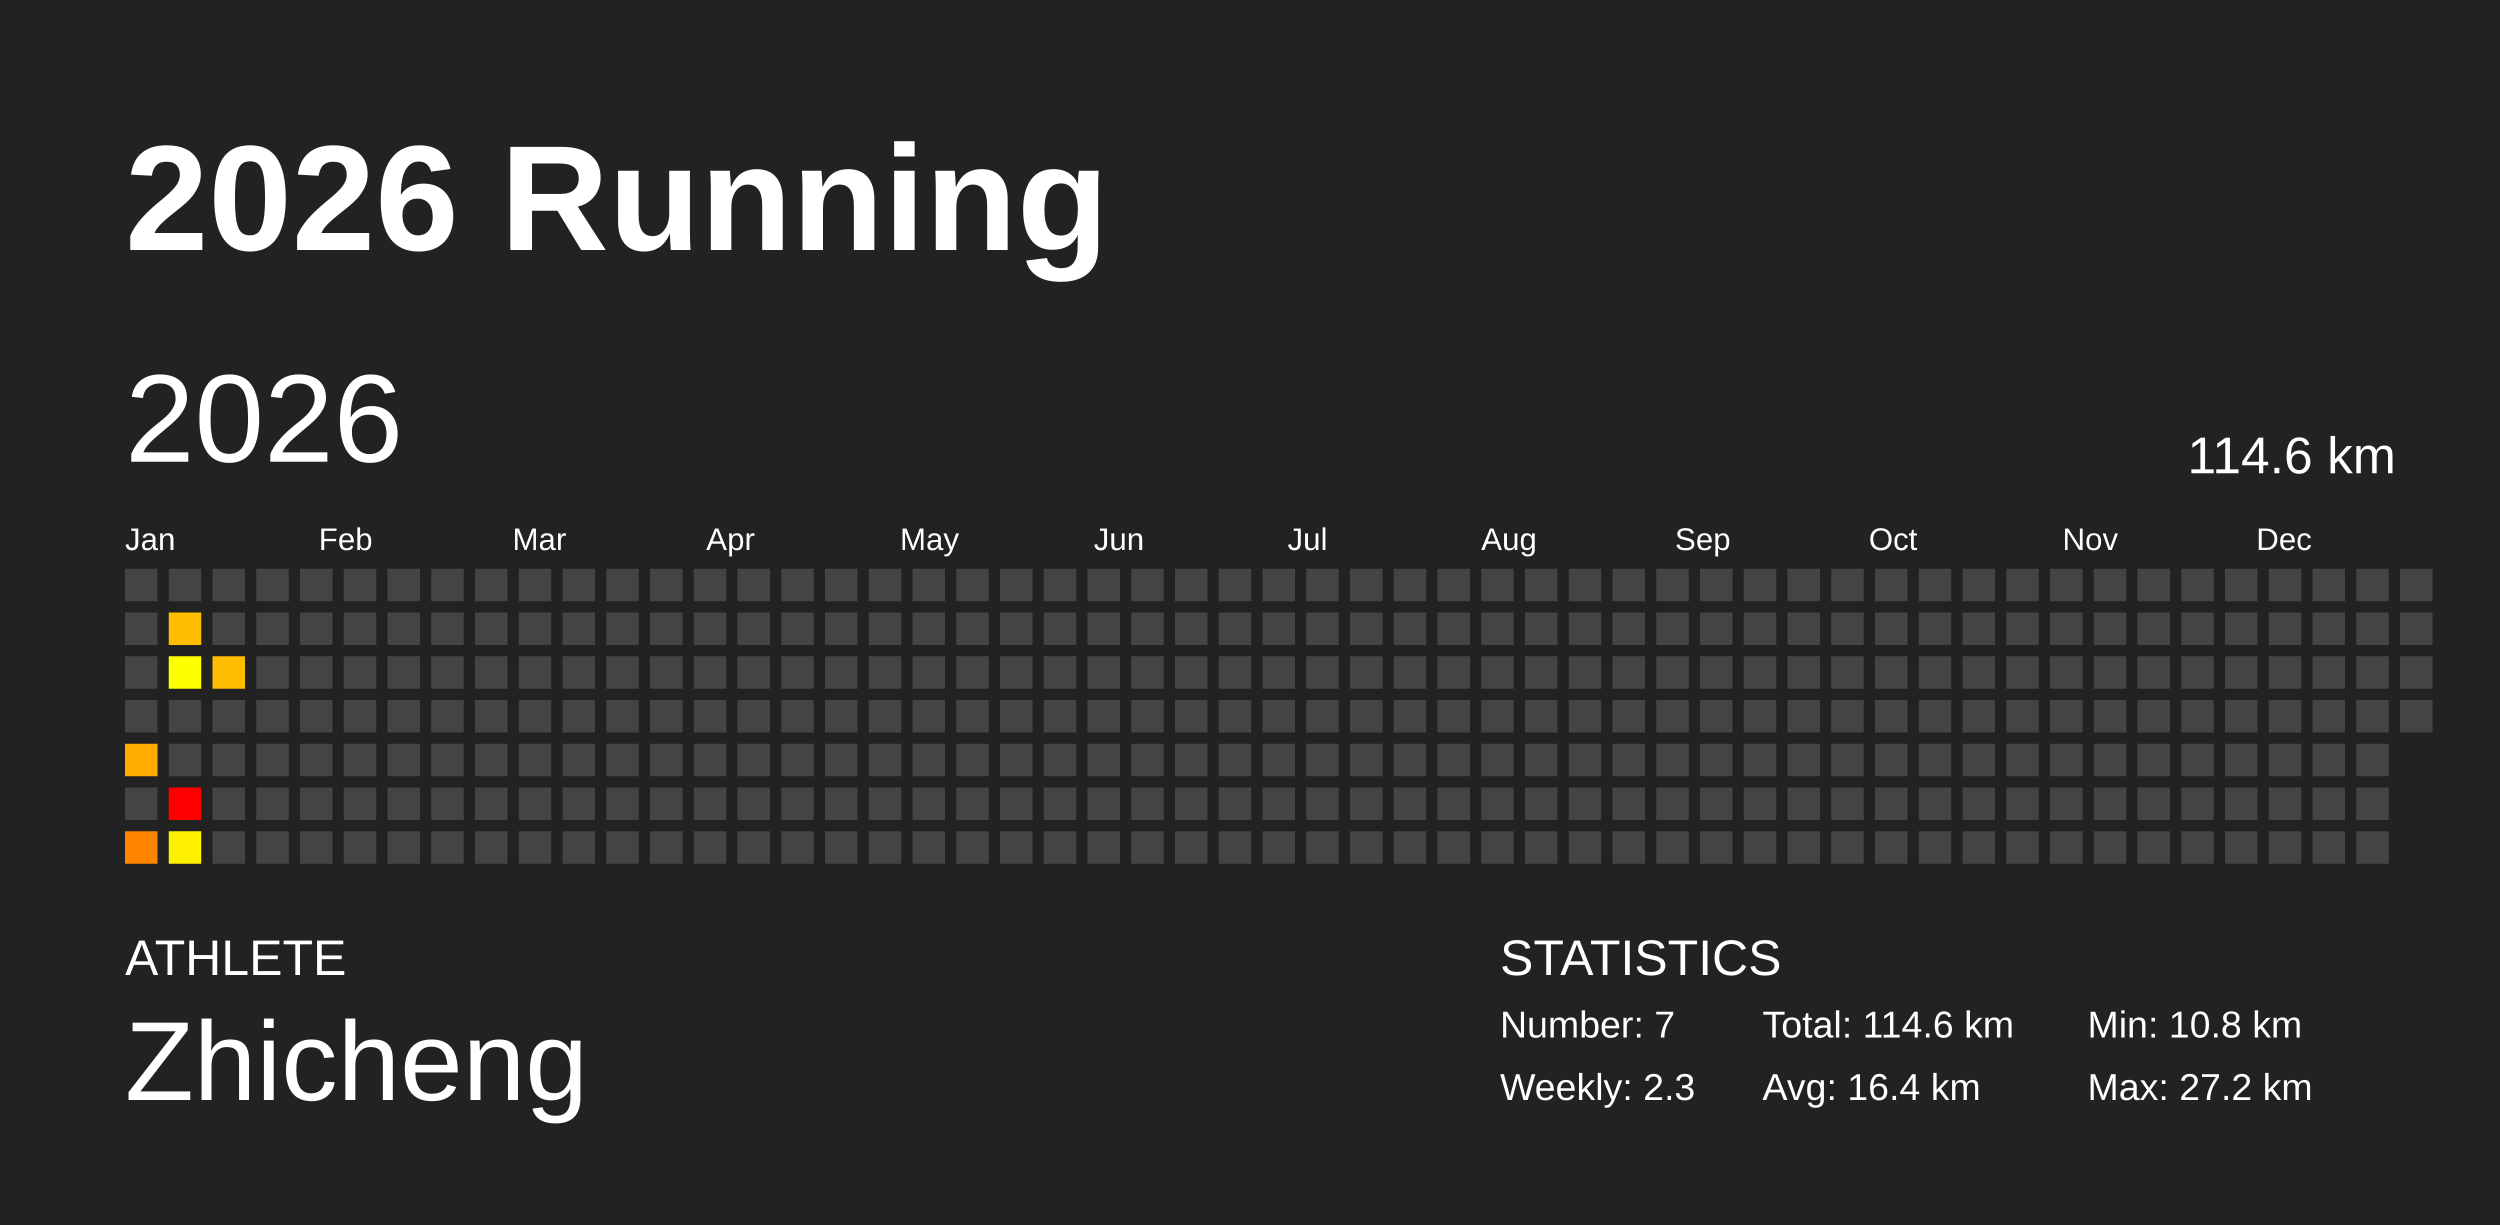
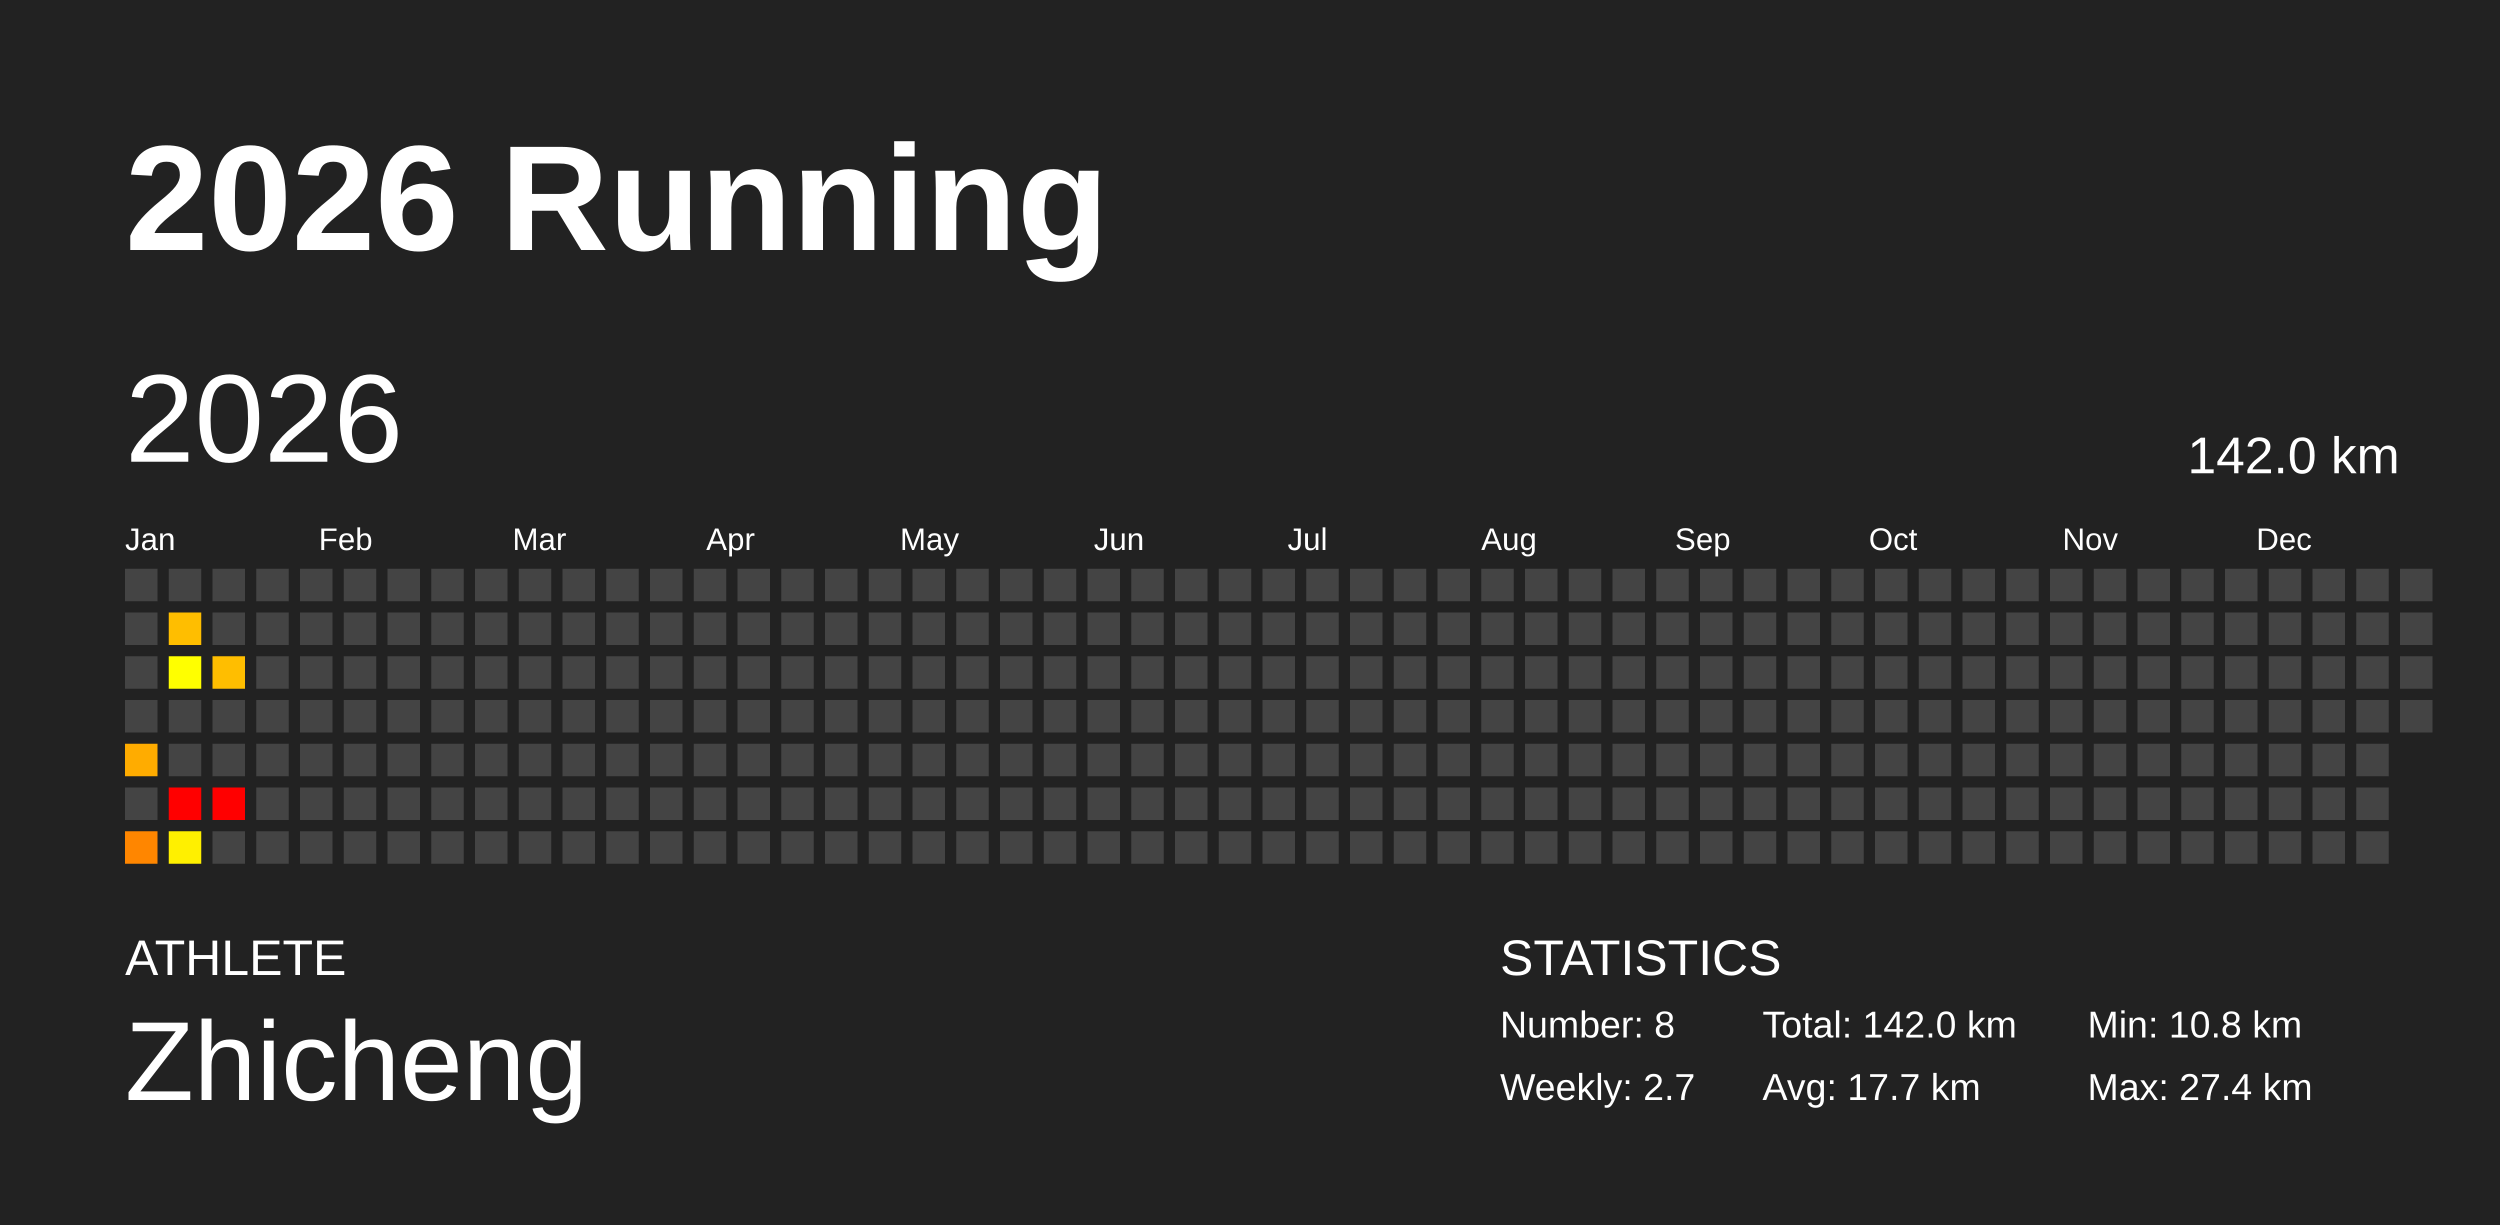
<svg xmlns="http://www.w3.org/2000/svg" baseProfile="full" height="98mm" version="1.1" viewBox="0,0,200,98" width="200mm">
  <defs />
  <rect fill="#222222" height="98" width="200" x="0" y="0" />
  <text fill="#FFFFFF" style="font-size:12px; font-family:Arial; font-weight:bold;" x="10" y="20">2026 Running</text>
  <text fill="#FFFFFF" style="font-size:4px; font-family:Arial" x="10" y="78">ATHLETE</text>
  <text fill="#FFFFFF" style="font-size:9px; font-family:Arial" x="10" y="88">Zhicheng</text>
  <text fill="#FFFFFF" style="font-size:4px; font-family:Arial" x="120" y="78">STATISTICS</text>
-   <text fill="#FFFFFF" style="font-size:3px; font-family:Arial" x="120" y="83">Number: 7</text>
-   <text fill="#FFFFFF" style="font-size:3px; font-family:Arial" x="120" y="88">Weekly: 2.3</text>
-   <text fill="#FFFFFF" style="font-size:3px; font-family:Arial" x="141" y="83">Total: 114.6 km</text>
-   <text fill="#FFFFFF" style="font-size:3px; font-family:Arial" x="141" y="88">Avg: 16.4 km</text>
+   <text fill="#FFFFFF" style="font-size:3px; font-family:Arial" x="120" y="83">Number: 8</text>
+   <text fill="#FFFFFF" style="font-size:3px; font-family:Arial" x="120" y="88">Weekly: 2.7</text>
+   <text fill="#FFFFFF" style="font-size:3px; font-family:Arial" x="141" y="83">Total: 142.0 km</text>
+   <text fill="#FFFFFF" style="font-size:3px; font-family:Arial" x="141" y="88">Avg: 17.7 km</text>
  <text fill="#FFFFFF" style="font-size:3px; font-family:Arial" x="167" y="83">Min: 10.8 km</text>
-   <text fill="#FFFFFF" style="font-size:3px; font-family:Arial" x="167" y="88">Max: 27.2 km</text>
+   <text fill="#FFFFFF" style="font-size:3px; font-family:Arial" x="167" y="88">Max: 27.4 km</text>
  <text dominant-baseline="hanging" fill="#FFFFFF" style="font-size:10.0px; font-family:Arial;" x="10" y="30">2026</text>
-   <text dominant-baseline="hanging" fill="#FFFFFF" style="font-size:4.125px; font-family:Arial;" x="175" y="35">114.6 km</text>
+   <text dominant-baseline="hanging" fill="#FFFFFF" style="font-size:4.125px; font-family:Arial;" x="175" y="35">142.0 km</text>
  <text fill="#FFFFFF" style="font-size:2.5px; font-family:Arial" x="10.0" y="44">Jan</text>
  <text fill="#FFFFFF" style="font-size:2.5px; font-family:Arial" x="25.5" y="44">Feb</text>
  <text fill="#FFFFFF" style="font-size:2.5px; font-family:Arial" x="41.0" y="44">Mar</text>
  <text fill="#FFFFFF" style="font-size:2.5px; font-family:Arial" x="56.5" y="44">Apr</text>
  <text fill="#FFFFFF" style="font-size:2.5px; font-family:Arial" x="72.0" y="44">May</text>
  <text fill="#FFFFFF" style="font-size:2.5px; font-family:Arial" x="87.5" y="44">Jun</text>
  <text fill="#FFFFFF" style="font-size:2.5px; font-family:Arial" x="103.0" y="44">Jul</text>
  <text fill="#FFFFFF" style="font-size:2.5px; font-family:Arial" x="118.5" y="44">Aug</text>
  <text fill="#FFFFFF" style="font-size:2.5px; font-family:Arial" x="134.0" y="44">Sep</text>
  <text fill="#FFFFFF" style="font-size:2.5px; font-family:Arial" x="149.5" y="44">Oct</text>
  <text fill="#FFFFFF" style="font-size:2.5px; font-family:Arial" x="165.0" y="44">Nov</text>
  <text fill="#FFFFFF" style="font-size:2.5px; font-family:Arial" x="180.5" y="44">Dec</text>
  <rect fill="#444444" height="2.6" width="2.6" x="10.0" y="45.5" />
  <rect fill="#444444" height="2.6" width="2.6" x="10.0" y="49.0" />
  <rect fill="#444444" height="2.6" width="2.6" x="10.0" y="52.5" />
  <rect fill="#444444" height="2.6" width="2.6" x="10.0" y="56.0" />
-   <rect fill="#ffab00" height="2.6" width="2.6" x="10.0" y="59.5" />
+   <rect fill="#ffac00" height="2.6" width="2.6" x="10.0" y="59.5" />
  <rect fill="#444444" height="2.6" width="2.6" x="10.0" y="63.0" />
-   <rect fill="#ff8500" height="2.6" width="2.6" x="10.0" y="66.5" />
+   <rect fill="#ff8600" height="2.6" width="2.6" x="10.0" y="66.5" />
  <rect fill="#444444" height="2.6" width="2.6" x="13.5" y="45.5" />
-   <rect fill="#ffbd00" height="2.6" width="2.6" x="13.5" y="49.0" />
+   <rect fill="#ffbe00" height="2.6" width="2.6" x="13.5" y="49.0" />
  <rect fill="#ffff00" height="2.6" width="2.6" x="13.5" y="52.5" />
  <rect fill="#444444" height="2.6" width="2.6" x="13.5" y="56.0" />
  <rect fill="#444444" height="2.6" width="2.6" x="13.5" y="59.5" />
  <rect fill="red" height="2.6" width="2.6" x="13.5" y="63.0" />
  <rect fill="#fff000" height="2.6" width="2.6" x="13.5" y="66.5" />
  <rect fill="#444444" height="2.6" width="2.6" x="17.0" y="45.5" />
  <rect fill="#444444" height="2.6" width="2.6" x="17.0" y="49.0" />
-   <rect fill="#ffbd00" height="2.6" width="2.6" x="17.0" y="52.5" />
+   <rect fill="#ffbe00" height="2.6" width="2.6" x="17.0" y="52.5" />
  <rect fill="#444444" height="2.6" width="2.6" x="17.0" y="56.0" />
  <rect fill="#444444" height="2.6" width="2.6" x="17.0" y="59.5" />
-   <rect fill="#444444" height="2.6" width="2.6" x="17.0" y="63.0" />
+   <rect fill="red" height="2.6" width="2.6" x="17.0" y="63.0" />
  <rect fill="#444444" height="2.6" width="2.6" x="17.0" y="66.5" />
  <rect fill="#444444" height="2.6" width="2.6" x="20.5" y="45.5" />
  <rect fill="#444444" height="2.6" width="2.6" x="20.5" y="49.0" />
  <rect fill="#444444" height="2.6" width="2.6" x="20.5" y="52.5" />
  <rect fill="#444444" height="2.6" width="2.6" x="20.5" y="56.0" />
  <rect fill="#444444" height="2.6" width="2.6" x="20.5" y="59.5" />
  <rect fill="#444444" height="2.6" width="2.6" x="20.5" y="63.0" />
  <rect fill="#444444" height="2.6" width="2.6" x="20.5" y="66.5" />
  <rect fill="#444444" height="2.6" width="2.6" x="24.0" y="45.5" />
  <rect fill="#444444" height="2.6" width="2.6" x="24.0" y="49.0" />
  <rect fill="#444444" height="2.6" width="2.6" x="24.0" y="52.5" />
  <rect fill="#444444" height="2.6" width="2.6" x="24.0" y="56.0" />
  <rect fill="#444444" height="2.6" width="2.6" x="24.0" y="59.5" />
  <rect fill="#444444" height="2.6" width="2.6" x="24.0" y="63.0" />
  <rect fill="#444444" height="2.6" width="2.6" x="24.0" y="66.5" />
  <rect fill="#444444" height="2.6" width="2.6" x="27.5" y="45.5" />
  <rect fill="#444444" height="2.6" width="2.6" x="27.5" y="49.0" />
  <rect fill="#444444" height="2.6" width="2.6" x="27.5" y="52.5" />
  <rect fill="#444444" height="2.6" width="2.6" x="27.5" y="56.0" />
  <rect fill="#444444" height="2.6" width="2.6" x="27.5" y="59.5" />
  <rect fill="#444444" height="2.6" width="2.6" x="27.5" y="63.0" />
  <rect fill="#444444" height="2.6" width="2.6" x="27.5" y="66.5" />
  <rect fill="#444444" height="2.6" width="2.6" x="31.0" y="45.5" />
  <rect fill="#444444" height="2.6" width="2.6" x="31.0" y="49.0" />
  <rect fill="#444444" height="2.6" width="2.6" x="31.0" y="52.5" />
  <rect fill="#444444" height="2.6" width="2.6" x="31.0" y="56.0" />
  <rect fill="#444444" height="2.6" width="2.6" x="31.0" y="59.5" />
  <rect fill="#444444" height="2.6" width="2.6" x="31.0" y="63.0" />
  <rect fill="#444444" height="2.6" width="2.6" x="31.0" y="66.5" />
  <rect fill="#444444" height="2.6" width="2.6" x="34.5" y="45.5" />
  <rect fill="#444444" height="2.6" width="2.6" x="34.5" y="49.0" />
  <rect fill="#444444" height="2.6" width="2.6" x="34.5" y="52.5" />
  <rect fill="#444444" height="2.6" width="2.6" x="34.5" y="56.0" />
  <rect fill="#444444" height="2.6" width="2.6" x="34.5" y="59.5" />
  <rect fill="#444444" height="2.6" width="2.6" x="34.5" y="63.0" />
  <rect fill="#444444" height="2.6" width="2.6" x="34.5" y="66.5" />
  <rect fill="#444444" height="2.6" width="2.6" x="38.0" y="45.5" />
  <rect fill="#444444" height="2.6" width="2.6" x="38.0" y="49.0" />
  <rect fill="#444444" height="2.6" width="2.6" x="38.0" y="52.5" />
  <rect fill="#444444" height="2.6" width="2.6" x="38.0" y="56.0" />
  <rect fill="#444444" height="2.6" width="2.6" x="38.0" y="59.5" />
  <rect fill="#444444" height="2.6" width="2.6" x="38.0" y="63.0" />
  <rect fill="#444444" height="2.6" width="2.6" x="38.0" y="66.5" />
  <rect fill="#444444" height="2.6" width="2.6" x="41.5" y="45.5" />
  <rect fill="#444444" height="2.6" width="2.6" x="41.5" y="49.0" />
  <rect fill="#444444" height="2.6" width="2.6" x="41.5" y="52.5" />
  <rect fill="#444444" height="2.6" width="2.6" x="41.5" y="56.0" />
  <rect fill="#444444" height="2.6" width="2.6" x="41.5" y="59.5" />
  <rect fill="#444444" height="2.6" width="2.6" x="41.5" y="63.0" />
  <rect fill="#444444" height="2.6" width="2.6" x="41.5" y="66.5" />
  <rect fill="#444444" height="2.6" width="2.6" x="45.0" y="45.5" />
  <rect fill="#444444" height="2.6" width="2.6" x="45.0" y="49.0" />
  <rect fill="#444444" height="2.6" width="2.6" x="45.0" y="52.5" />
  <rect fill="#444444" height="2.6" width="2.6" x="45.0" y="56.0" />
  <rect fill="#444444" height="2.6" width="2.6" x="45.0" y="59.5" />
  <rect fill="#444444" height="2.6" width="2.6" x="45.0" y="63.0" />
  <rect fill="#444444" height="2.6" width="2.6" x="45.0" y="66.5" />
  <rect fill="#444444" height="2.6" width="2.6" x="48.5" y="45.5" />
  <rect fill="#444444" height="2.6" width="2.6" x="48.5" y="49.0" />
  <rect fill="#444444" height="2.6" width="2.6" x="48.5" y="52.5" />
  <rect fill="#444444" height="2.6" width="2.6" x="48.5" y="56.0" />
  <rect fill="#444444" height="2.6" width="2.6" x="48.5" y="59.5" />
  <rect fill="#444444" height="2.6" width="2.6" x="48.5" y="63.0" />
  <rect fill="#444444" height="2.6" width="2.6" x="48.5" y="66.5" />
  <rect fill="#444444" height="2.6" width="2.6" x="52.0" y="45.5" />
  <rect fill="#444444" height="2.6" width="2.6" x="52.0" y="49.0" />
  <rect fill="#444444" height="2.6" width="2.6" x="52.0" y="52.5" />
  <rect fill="#444444" height="2.6" width="2.6" x="52.0" y="56.0" />
  <rect fill="#444444" height="2.6" width="2.6" x="52.0" y="59.5" />
  <rect fill="#444444" height="2.6" width="2.6" x="52.0" y="63.0" />
  <rect fill="#444444" height="2.6" width="2.6" x="52.0" y="66.5" />
  <rect fill="#444444" height="2.6" width="2.6" x="55.5" y="45.5" />
  <rect fill="#444444" height="2.6" width="2.6" x="55.5" y="49.0" />
  <rect fill="#444444" height="2.6" width="2.6" x="55.5" y="52.5" />
  <rect fill="#444444" height="2.6" width="2.6" x="55.5" y="56.0" />
  <rect fill="#444444" height="2.6" width="2.6" x="55.5" y="59.5" />
  <rect fill="#444444" height="2.6" width="2.6" x="55.5" y="63.0" />
  <rect fill="#444444" height="2.6" width="2.6" x="55.5" y="66.5" />
  <rect fill="#444444" height="2.6" width="2.6" x="59.0" y="45.5" />
  <rect fill="#444444" height="2.6" width="2.6" x="59.0" y="49.0" />
  <rect fill="#444444" height="2.6" width="2.6" x="59.0" y="52.5" />
  <rect fill="#444444" height="2.6" width="2.6" x="59.0" y="56.0" />
  <rect fill="#444444" height="2.6" width="2.6" x="59.0" y="59.5" />
  <rect fill="#444444" height="2.6" width="2.6" x="59.0" y="63.0" />
  <rect fill="#444444" height="2.6" width="2.6" x="59.0" y="66.5" />
  <rect fill="#444444" height="2.6" width="2.6" x="62.5" y="45.5" />
  <rect fill="#444444" height="2.6" width="2.6" x="62.5" y="49.0" />
  <rect fill="#444444" height="2.6" width="2.6" x="62.5" y="52.5" />
  <rect fill="#444444" height="2.6" width="2.6" x="62.5" y="56.0" />
  <rect fill="#444444" height="2.6" width="2.6" x="62.5" y="59.5" />
  <rect fill="#444444" height="2.6" width="2.6" x="62.5" y="63.0" />
  <rect fill="#444444" height="2.6" width="2.6" x="62.5" y="66.5" />
  <rect fill="#444444" height="2.6" width="2.6" x="66.0" y="45.5" />
  <rect fill="#444444" height="2.6" width="2.6" x="66.0" y="49.0" />
  <rect fill="#444444" height="2.6" width="2.6" x="66.0" y="52.5" />
  <rect fill="#444444" height="2.6" width="2.6" x="66.0" y="56.0" />
  <rect fill="#444444" height="2.6" width="2.6" x="66.0" y="59.5" />
  <rect fill="#444444" height="2.6" width="2.6" x="66.0" y="63.0" />
  <rect fill="#444444" height="2.6" width="2.6" x="66.0" y="66.5" />
  <rect fill="#444444" height="2.6" width="2.6" x="69.5" y="45.5" />
  <rect fill="#444444" height="2.6" width="2.6" x="69.5" y="49.0" />
  <rect fill="#444444" height="2.6" width="2.6" x="69.5" y="52.5" />
  <rect fill="#444444" height="2.6" width="2.6" x="69.5" y="56.0" />
  <rect fill="#444444" height="2.6" width="2.6" x="69.5" y="59.5" />
  <rect fill="#444444" height="2.6" width="2.6" x="69.5" y="63.0" />
  <rect fill="#444444" height="2.6" width="2.6" x="69.5" y="66.5" />
  <rect fill="#444444" height="2.6" width="2.6" x="73.0" y="45.5" />
  <rect fill="#444444" height="2.6" width="2.6" x="73.0" y="49.0" />
  <rect fill="#444444" height="2.6" width="2.6" x="73.0" y="52.5" />
  <rect fill="#444444" height="2.6" width="2.6" x="73.0" y="56.0" />
  <rect fill="#444444" height="2.6" width="2.6" x="73.0" y="59.5" />
  <rect fill="#444444" height="2.6" width="2.6" x="73.0" y="63.0" />
  <rect fill="#444444" height="2.6" width="2.6" x="73.0" y="66.5" />
  <rect fill="#444444" height="2.6" width="2.6" x="76.5" y="45.5" />
  <rect fill="#444444" height="2.6" width="2.6" x="76.5" y="49.0" />
  <rect fill="#444444" height="2.6" width="2.6" x="76.5" y="52.5" />
  <rect fill="#444444" height="2.6" width="2.6" x="76.5" y="56.0" />
  <rect fill="#444444" height="2.6" width="2.6" x="76.5" y="59.5" />
  <rect fill="#444444" height="2.6" width="2.6" x="76.5" y="63.0" />
  <rect fill="#444444" height="2.6" width="2.6" x="76.5" y="66.5" />
  <rect fill="#444444" height="2.6" width="2.6" x="80.0" y="45.5" />
  <rect fill="#444444" height="2.6" width="2.6" x="80.0" y="49.0" />
  <rect fill="#444444" height="2.6" width="2.6" x="80.0" y="52.5" />
  <rect fill="#444444" height="2.6" width="2.6" x="80.0" y="56.0" />
  <rect fill="#444444" height="2.6" width="2.6" x="80.0" y="59.5" />
  <rect fill="#444444" height="2.6" width="2.6" x="80.0" y="63.0" />
  <rect fill="#444444" height="2.6" width="2.6" x="80.0" y="66.5" />
  <rect fill="#444444" height="2.6" width="2.6" x="83.5" y="45.5" />
  <rect fill="#444444" height="2.6" width="2.6" x="83.5" y="49.0" />
  <rect fill="#444444" height="2.6" width="2.6" x="83.5" y="52.5" />
  <rect fill="#444444" height="2.6" width="2.6" x="83.5" y="56.0" />
  <rect fill="#444444" height="2.6" width="2.6" x="83.5" y="59.5" />
  <rect fill="#444444" height="2.6" width="2.6" x="83.5" y="63.0" />
  <rect fill="#444444" height="2.6" width="2.6" x="83.5" y="66.5" />
  <rect fill="#444444" height="2.6" width="2.6" x="87.0" y="45.5" />
  <rect fill="#444444" height="2.6" width="2.6" x="87.0" y="49.0" />
  <rect fill="#444444" height="2.6" width="2.6" x="87.0" y="52.5" />
  <rect fill="#444444" height="2.6" width="2.6" x="87.0" y="56.0" />
  <rect fill="#444444" height="2.6" width="2.6" x="87.0" y="59.5" />
  <rect fill="#444444" height="2.6" width="2.6" x="87.0" y="63.0" />
  <rect fill="#444444" height="2.6" width="2.6" x="87.0" y="66.5" />
  <rect fill="#444444" height="2.6" width="2.6" x="90.5" y="45.5" />
  <rect fill="#444444" height="2.6" width="2.6" x="90.5" y="49.0" />
  <rect fill="#444444" height="2.6" width="2.6" x="90.5" y="52.5" />
  <rect fill="#444444" height="2.6" width="2.6" x="90.5" y="56.0" />
  <rect fill="#444444" height="2.6" width="2.6" x="90.5" y="59.5" />
  <rect fill="#444444" height="2.6" width="2.6" x="90.5" y="63.0" />
  <rect fill="#444444" height="2.6" width="2.6" x="90.5" y="66.5" />
  <rect fill="#444444" height="2.6" width="2.6" x="94.0" y="45.5" />
  <rect fill="#444444" height="2.6" width="2.6" x="94.0" y="49.0" />
  <rect fill="#444444" height="2.6" width="2.6" x="94.0" y="52.5" />
  <rect fill="#444444" height="2.6" width="2.6" x="94.0" y="56.0" />
  <rect fill="#444444" height="2.6" width="2.6" x="94.0" y="59.5" />
  <rect fill="#444444" height="2.6" width="2.6" x="94.0" y="63.0" />
  <rect fill="#444444" height="2.6" width="2.6" x="94.0" y="66.5" />
  <rect fill="#444444" height="2.6" width="2.6" x="97.5" y="45.5" />
  <rect fill="#444444" height="2.6" width="2.6" x="97.5" y="49.0" />
  <rect fill="#444444" height="2.6" width="2.6" x="97.5" y="52.5" />
  <rect fill="#444444" height="2.6" width="2.6" x="97.5" y="56.0" />
  <rect fill="#444444" height="2.6" width="2.6" x="97.5" y="59.5" />
  <rect fill="#444444" height="2.6" width="2.6" x="97.5" y="63.0" />
  <rect fill="#444444" height="2.6" width="2.6" x="97.5" y="66.5" />
  <rect fill="#444444" height="2.6" width="2.6" x="101.0" y="45.5" />
  <rect fill="#444444" height="2.6" width="2.6" x="101.0" y="49.0" />
  <rect fill="#444444" height="2.6" width="2.6" x="101.0" y="52.5" />
  <rect fill="#444444" height="2.6" width="2.6" x="101.0" y="56.0" />
  <rect fill="#444444" height="2.6" width="2.6" x="101.0" y="59.5" />
  <rect fill="#444444" height="2.6" width="2.6" x="101.0" y="63.0" />
  <rect fill="#444444" height="2.6" width="2.6" x="101.0" y="66.5" />
  <rect fill="#444444" height="2.6" width="2.6" x="104.5" y="45.5" />
  <rect fill="#444444" height="2.6" width="2.6" x="104.5" y="49.0" />
  <rect fill="#444444" height="2.6" width="2.6" x="104.5" y="52.5" />
  <rect fill="#444444" height="2.6" width="2.6" x="104.5" y="56.0" />
  <rect fill="#444444" height="2.6" width="2.6" x="104.5" y="59.5" />
  <rect fill="#444444" height="2.6" width="2.6" x="104.5" y="63.0" />
  <rect fill="#444444" height="2.6" width="2.6" x="104.5" y="66.5" />
  <rect fill="#444444" height="2.6" width="2.6" x="108.0" y="45.5" />
  <rect fill="#444444" height="2.6" width="2.6" x="108.0" y="49.0" />
  <rect fill="#444444" height="2.6" width="2.6" x="108.0" y="52.5" />
  <rect fill="#444444" height="2.6" width="2.6" x="108.0" y="56.0" />
  <rect fill="#444444" height="2.6" width="2.6" x="108.0" y="59.5" />
  <rect fill="#444444" height="2.6" width="2.6" x="108.0" y="63.0" />
  <rect fill="#444444" height="2.6" width="2.6" x="108.0" y="66.5" />
  <rect fill="#444444" height="2.6" width="2.6" x="111.5" y="45.5" />
  <rect fill="#444444" height="2.6" width="2.6" x="111.5" y="49.0" />
  <rect fill="#444444" height="2.6" width="2.6" x="111.5" y="52.5" />
  <rect fill="#444444" height="2.6" width="2.6" x="111.5" y="56.0" />
  <rect fill="#444444" height="2.6" width="2.6" x="111.5" y="59.5" />
  <rect fill="#444444" height="2.6" width="2.6" x="111.5" y="63.0" />
  <rect fill="#444444" height="2.6" width="2.6" x="111.5" y="66.5" />
  <rect fill="#444444" height="2.6" width="2.6" x="115.0" y="45.5" />
  <rect fill="#444444" height="2.6" width="2.6" x="115.0" y="49.0" />
  <rect fill="#444444" height="2.6" width="2.6" x="115.0" y="52.5" />
  <rect fill="#444444" height="2.6" width="2.6" x="115.0" y="56.0" />
  <rect fill="#444444" height="2.6" width="2.6" x="115.0" y="59.5" />
  <rect fill="#444444" height="2.6" width="2.6" x="115.0" y="63.0" />
  <rect fill="#444444" height="2.6" width="2.6" x="115.0" y="66.5" />
  <rect fill="#444444" height="2.6" width="2.6" x="118.5" y="45.5" />
  <rect fill="#444444" height="2.6" width="2.6" x="118.5" y="49.0" />
  <rect fill="#444444" height="2.6" width="2.6" x="118.5" y="52.5" />
  <rect fill="#444444" height="2.6" width="2.6" x="118.5" y="56.0" />
  <rect fill="#444444" height="2.6" width="2.6" x="118.5" y="59.5" />
  <rect fill="#444444" height="2.6" width="2.6" x="118.5" y="63.0" />
  <rect fill="#444444" height="2.6" width="2.6" x="118.5" y="66.5" />
  <rect fill="#444444" height="2.6" width="2.6" x="122.0" y="45.5" />
  <rect fill="#444444" height="2.6" width="2.6" x="122.0" y="49.0" />
  <rect fill="#444444" height="2.6" width="2.6" x="122.0" y="52.5" />
  <rect fill="#444444" height="2.6" width="2.6" x="122.0" y="56.0" />
  <rect fill="#444444" height="2.6" width="2.6" x="122.0" y="59.5" />
  <rect fill="#444444" height="2.6" width="2.6" x="122.0" y="63.0" />
  <rect fill="#444444" height="2.6" width="2.6" x="122.0" y="66.5" />
  <rect fill="#444444" height="2.6" width="2.6" x="125.5" y="45.5" />
  <rect fill="#444444" height="2.6" width="2.6" x="125.5" y="49.0" />
  <rect fill="#444444" height="2.6" width="2.6" x="125.5" y="52.5" />
  <rect fill="#444444" height="2.6" width="2.6" x="125.5" y="56.0" />
  <rect fill="#444444" height="2.6" width="2.6" x="125.5" y="59.5" />
  <rect fill="#444444" height="2.6" width="2.6" x="125.5" y="63.0" />
  <rect fill="#444444" height="2.6" width="2.6" x="125.5" y="66.5" />
  <rect fill="#444444" height="2.6" width="2.6" x="129.0" y="45.5" />
  <rect fill="#444444" height="2.6" width="2.6" x="129.0" y="49.0" />
  <rect fill="#444444" height="2.6" width="2.6" x="129.0" y="52.5" />
  <rect fill="#444444" height="2.6" width="2.6" x="129.0" y="56.0" />
  <rect fill="#444444" height="2.6" width="2.6" x="129.0" y="59.5" />
  <rect fill="#444444" height="2.6" width="2.6" x="129.0" y="63.0" />
  <rect fill="#444444" height="2.6" width="2.6" x="129.0" y="66.5" />
  <rect fill="#444444" height="2.6" width="2.6" x="132.5" y="45.5" />
  <rect fill="#444444" height="2.6" width="2.6" x="132.5" y="49.0" />
  <rect fill="#444444" height="2.6" width="2.6" x="132.5" y="52.5" />
  <rect fill="#444444" height="2.6" width="2.6" x="132.5" y="56.0" />
  <rect fill="#444444" height="2.6" width="2.6" x="132.5" y="59.5" />
  <rect fill="#444444" height="2.6" width="2.6" x="132.5" y="63.0" />
  <rect fill="#444444" height="2.6" width="2.6" x="132.5" y="66.5" />
  <rect fill="#444444" height="2.6" width="2.6" x="136.0" y="45.5" />
  <rect fill="#444444" height="2.6" width="2.6" x="136.0" y="49.0" />
  <rect fill="#444444" height="2.6" width="2.6" x="136.0" y="52.5" />
  <rect fill="#444444" height="2.6" width="2.6" x="136.0" y="56.0" />
  <rect fill="#444444" height="2.6" width="2.6" x="136.0" y="59.5" />
  <rect fill="#444444" height="2.6" width="2.6" x="136.0" y="63.0" />
  <rect fill="#444444" height="2.6" width="2.6" x="136.0" y="66.5" />
  <rect fill="#444444" height="2.6" width="2.6" x="139.5" y="45.5" />
  <rect fill="#444444" height="2.6" width="2.6" x="139.5" y="49.0" />
  <rect fill="#444444" height="2.6" width="2.6" x="139.5" y="52.5" />
  <rect fill="#444444" height="2.6" width="2.6" x="139.5" y="56.0" />
  <rect fill="#444444" height="2.6" width="2.6" x="139.5" y="59.5" />
  <rect fill="#444444" height="2.6" width="2.6" x="139.5" y="63.0" />
  <rect fill="#444444" height="2.6" width="2.6" x="139.5" y="66.5" />
  <rect fill="#444444" height="2.6" width="2.6" x="143.0" y="45.5" />
  <rect fill="#444444" height="2.6" width="2.6" x="143.0" y="49.0" />
  <rect fill="#444444" height="2.6" width="2.6" x="143.0" y="52.5" />
  <rect fill="#444444" height="2.6" width="2.6" x="143.0" y="56.0" />
  <rect fill="#444444" height="2.6" width="2.6" x="143.0" y="59.5" />
  <rect fill="#444444" height="2.6" width="2.6" x="143.0" y="63.0" />
  <rect fill="#444444" height="2.6" width="2.6" x="143.0" y="66.5" />
  <rect fill="#444444" height="2.6" width="2.6" x="146.5" y="45.5" />
  <rect fill="#444444" height="2.6" width="2.6" x="146.5" y="49.0" />
  <rect fill="#444444" height="2.6" width="2.6" x="146.5" y="52.5" />
  <rect fill="#444444" height="2.6" width="2.6" x="146.5" y="56.0" />
  <rect fill="#444444" height="2.6" width="2.6" x="146.5" y="59.5" />
  <rect fill="#444444" height="2.6" width="2.6" x="146.5" y="63.0" />
  <rect fill="#444444" height="2.6" width="2.6" x="146.5" y="66.5" />
  <rect fill="#444444" height="2.6" width="2.6" x="150.0" y="45.5" />
  <rect fill="#444444" height="2.6" width="2.6" x="150.0" y="49.0" />
  <rect fill="#444444" height="2.6" width="2.6" x="150.0" y="52.5" />
  <rect fill="#444444" height="2.6" width="2.6" x="150.0" y="56.0" />
  <rect fill="#444444" height="2.6" width="2.6" x="150.0" y="59.5" />
  <rect fill="#444444" height="2.6" width="2.6" x="150.0" y="63.0" />
  <rect fill="#444444" height="2.6" width="2.6" x="150.0" y="66.5" />
  <rect fill="#444444" height="2.6" width="2.6" x="153.5" y="45.5" />
  <rect fill="#444444" height="2.6" width="2.6" x="153.5" y="49.0" />
  <rect fill="#444444" height="2.6" width="2.6" x="153.5" y="52.5" />
  <rect fill="#444444" height="2.6" width="2.6" x="153.5" y="56.0" />
  <rect fill="#444444" height="2.6" width="2.6" x="153.5" y="59.5" />
  <rect fill="#444444" height="2.6" width="2.6" x="153.5" y="63.0" />
  <rect fill="#444444" height="2.6" width="2.6" x="153.5" y="66.5" />
  <rect fill="#444444" height="2.6" width="2.6" x="157.0" y="45.5" />
  <rect fill="#444444" height="2.6" width="2.6" x="157.0" y="49.0" />
  <rect fill="#444444" height="2.6" width="2.6" x="157.0" y="52.5" />
  <rect fill="#444444" height="2.6" width="2.6" x="157.0" y="56.0" />
  <rect fill="#444444" height="2.6" width="2.6" x="157.0" y="59.5" />
  <rect fill="#444444" height="2.6" width="2.6" x="157.0" y="63.0" />
  <rect fill="#444444" height="2.6" width="2.6" x="157.0" y="66.5" />
  <rect fill="#444444" height="2.6" width="2.6" x="160.5" y="45.5" />
  <rect fill="#444444" height="2.6" width="2.6" x="160.5" y="49.0" />
  <rect fill="#444444" height="2.6" width="2.6" x="160.5" y="52.5" />
  <rect fill="#444444" height="2.6" width="2.6" x="160.5" y="56.0" />
  <rect fill="#444444" height="2.6" width="2.6" x="160.5" y="59.5" />
  <rect fill="#444444" height="2.6" width="2.6" x="160.5" y="63.0" />
  <rect fill="#444444" height="2.6" width="2.6" x="160.5" y="66.5" />
  <rect fill="#444444" height="2.6" width="2.6" x="164.0" y="45.5" />
  <rect fill="#444444" height="2.6" width="2.6" x="164.0" y="49.0" />
  <rect fill="#444444" height="2.6" width="2.6" x="164.0" y="52.5" />
  <rect fill="#444444" height="2.6" width="2.6" x="164.0" y="56.0" />
  <rect fill="#444444" height="2.6" width="2.6" x="164.0" y="59.5" />
  <rect fill="#444444" height="2.6" width="2.6" x="164.0" y="63.0" />
  <rect fill="#444444" height="2.6" width="2.6" x="164.0" y="66.5" />
  <rect fill="#444444" height="2.6" width="2.6" x="167.5" y="45.5" />
  <rect fill="#444444" height="2.6" width="2.6" x="167.5" y="49.0" />
  <rect fill="#444444" height="2.6" width="2.6" x="167.5" y="52.5" />
  <rect fill="#444444" height="2.6" width="2.6" x="167.5" y="56.0" />
  <rect fill="#444444" height="2.6" width="2.6" x="167.5" y="59.5" />
  <rect fill="#444444" height="2.6" width="2.6" x="167.5" y="63.0" />
  <rect fill="#444444" height="2.6" width="2.6" x="167.5" y="66.5" />
  <rect fill="#444444" height="2.6" width="2.6" x="171.0" y="45.5" />
  <rect fill="#444444" height="2.6" width="2.6" x="171.0" y="49.0" />
  <rect fill="#444444" height="2.6" width="2.6" x="171.0" y="52.5" />
  <rect fill="#444444" height="2.6" width="2.6" x="171.0" y="56.0" />
  <rect fill="#444444" height="2.6" width="2.6" x="171.0" y="59.5" />
  <rect fill="#444444" height="2.6" width="2.6" x="171.0" y="63.0" />
  <rect fill="#444444" height="2.6" width="2.6" x="171.0" y="66.5" />
  <rect fill="#444444" height="2.6" width="2.6" x="174.5" y="45.5" />
  <rect fill="#444444" height="2.6" width="2.6" x="174.5" y="49.0" />
  <rect fill="#444444" height="2.6" width="2.6" x="174.5" y="52.5" />
  <rect fill="#444444" height="2.6" width="2.6" x="174.5" y="56.0" />
  <rect fill="#444444" height="2.6" width="2.6" x="174.5" y="59.5" />
  <rect fill="#444444" height="2.6" width="2.6" x="174.5" y="63.0" />
  <rect fill="#444444" height="2.6" width="2.6" x="174.5" y="66.5" />
  <rect fill="#444444" height="2.6" width="2.6" x="178.0" y="45.5" />
  <rect fill="#444444" height="2.6" width="2.6" x="178.0" y="49.0" />
  <rect fill="#444444" height="2.6" width="2.6" x="178.0" y="52.5" />
  <rect fill="#444444" height="2.6" width="2.6" x="178.0" y="56.0" />
  <rect fill="#444444" height="2.6" width="2.6" x="178.0" y="59.5" />
  <rect fill="#444444" height="2.6" width="2.6" x="178.0" y="63.0" />
  <rect fill="#444444" height="2.6" width="2.6" x="178.0" y="66.5" />
  <rect fill="#444444" height="2.6" width="2.6" x="181.5" y="45.5" />
  <rect fill="#444444" height="2.6" width="2.6" x="181.5" y="49.0" />
  <rect fill="#444444" height="2.6" width="2.6" x="181.5" y="52.5" />
  <rect fill="#444444" height="2.6" width="2.6" x="181.5" y="56.0" />
  <rect fill="#444444" height="2.6" width="2.6" x="181.5" y="59.5" />
  <rect fill="#444444" height="2.6" width="2.6" x="181.5" y="63.0" />
  <rect fill="#444444" height="2.6" width="2.6" x="181.5" y="66.5" />
  <rect fill="#444444" height="2.6" width="2.6" x="185.0" y="45.5" />
  <rect fill="#444444" height="2.6" width="2.6" x="185.0" y="49.0" />
  <rect fill="#444444" height="2.6" width="2.6" x="185.0" y="52.5" />
  <rect fill="#444444" height="2.6" width="2.6" x="185.0" y="56.0" />
  <rect fill="#444444" height="2.6" width="2.6" x="185.0" y="59.5" />
  <rect fill="#444444" height="2.6" width="2.6" x="185.0" y="63.0" />
  <rect fill="#444444" height="2.6" width="2.6" x="185.0" y="66.5" />
  <rect fill="#444444" height="2.6" width="2.6" x="188.5" y="45.5" />
  <rect fill="#444444" height="2.6" width="2.6" x="188.5" y="49.0" />
  <rect fill="#444444" height="2.6" width="2.6" x="188.5" y="52.5" />
  <rect fill="#444444" height="2.6" width="2.6" x="188.5" y="56.0" />
  <rect fill="#444444" height="2.6" width="2.6" x="188.5" y="59.5" />
  <rect fill="#444444" height="2.6" width="2.6" x="188.5" y="63.0" />
  <rect fill="#444444" height="2.6" width="2.6" x="188.5" y="66.5" />
  <rect fill="#444444" height="2.6" width="2.6" x="192.0" y="45.5" />
  <rect fill="#444444" height="2.6" width="2.6" x="192.0" y="49.0" />
  <rect fill="#444444" height="2.6" width="2.6" x="192.0" y="52.5" />
  <rect fill="#444444" height="2.6" width="2.6" x="192.0" y="56.0" />
</svg>
